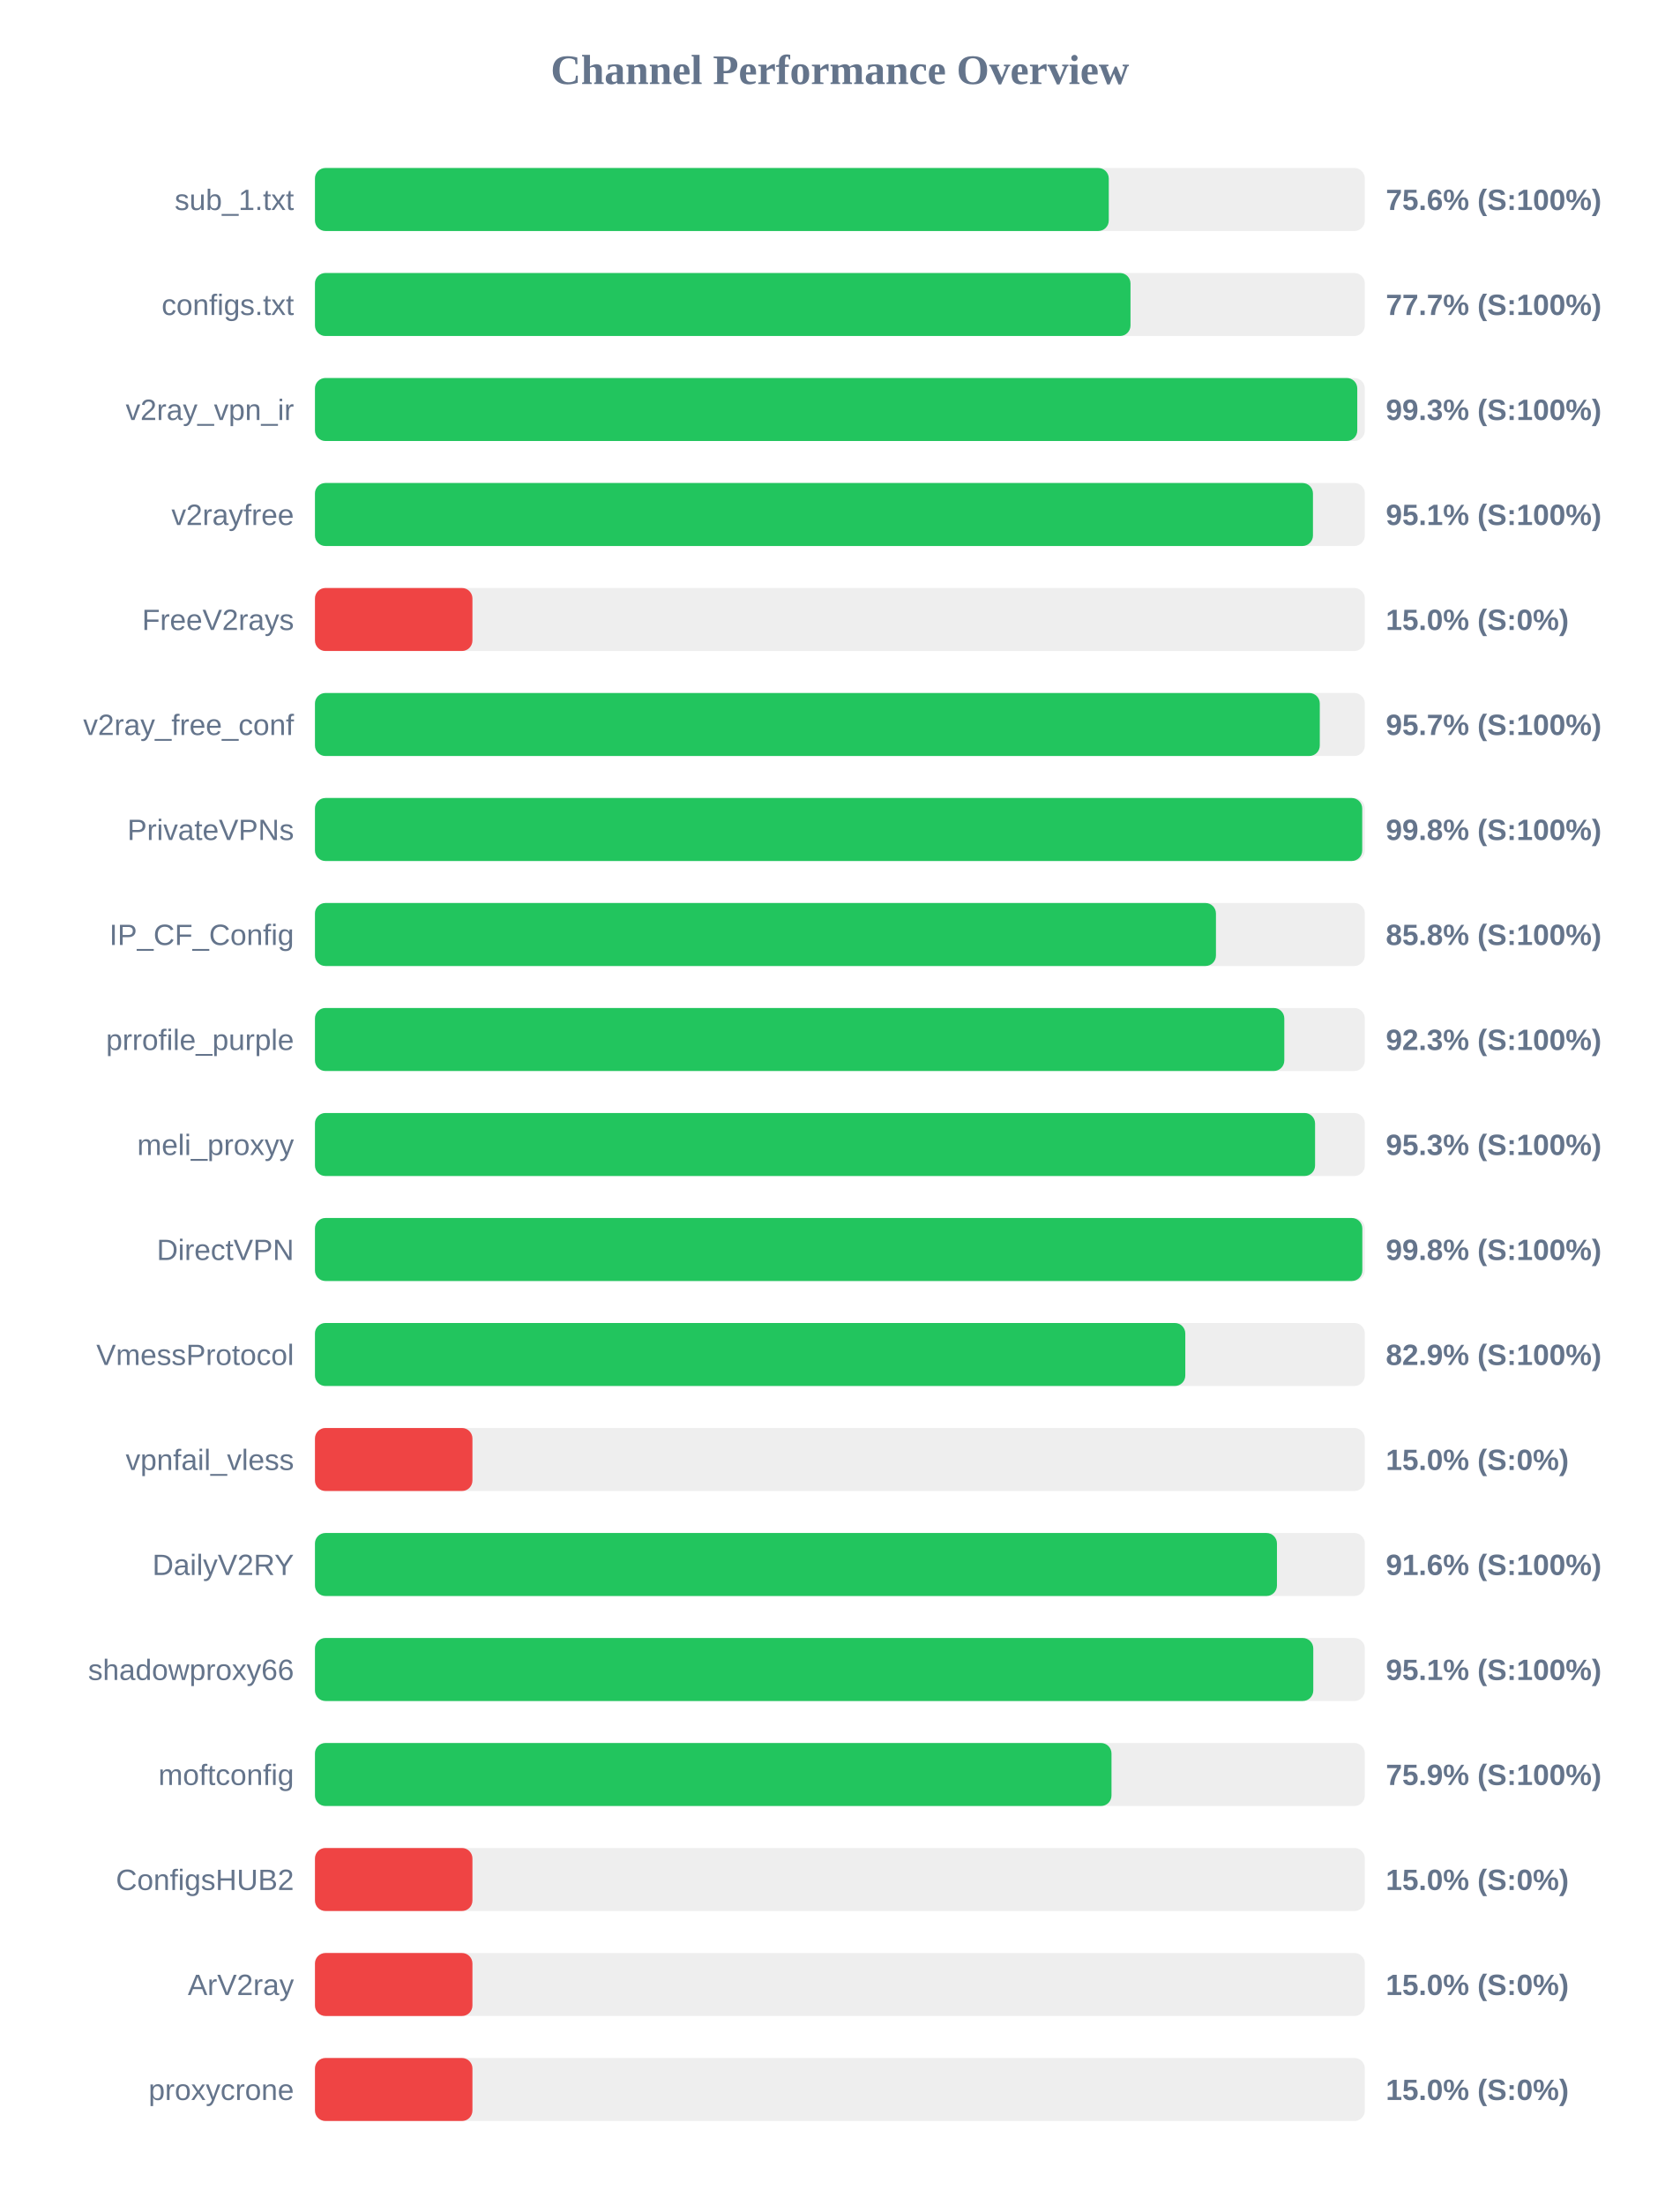
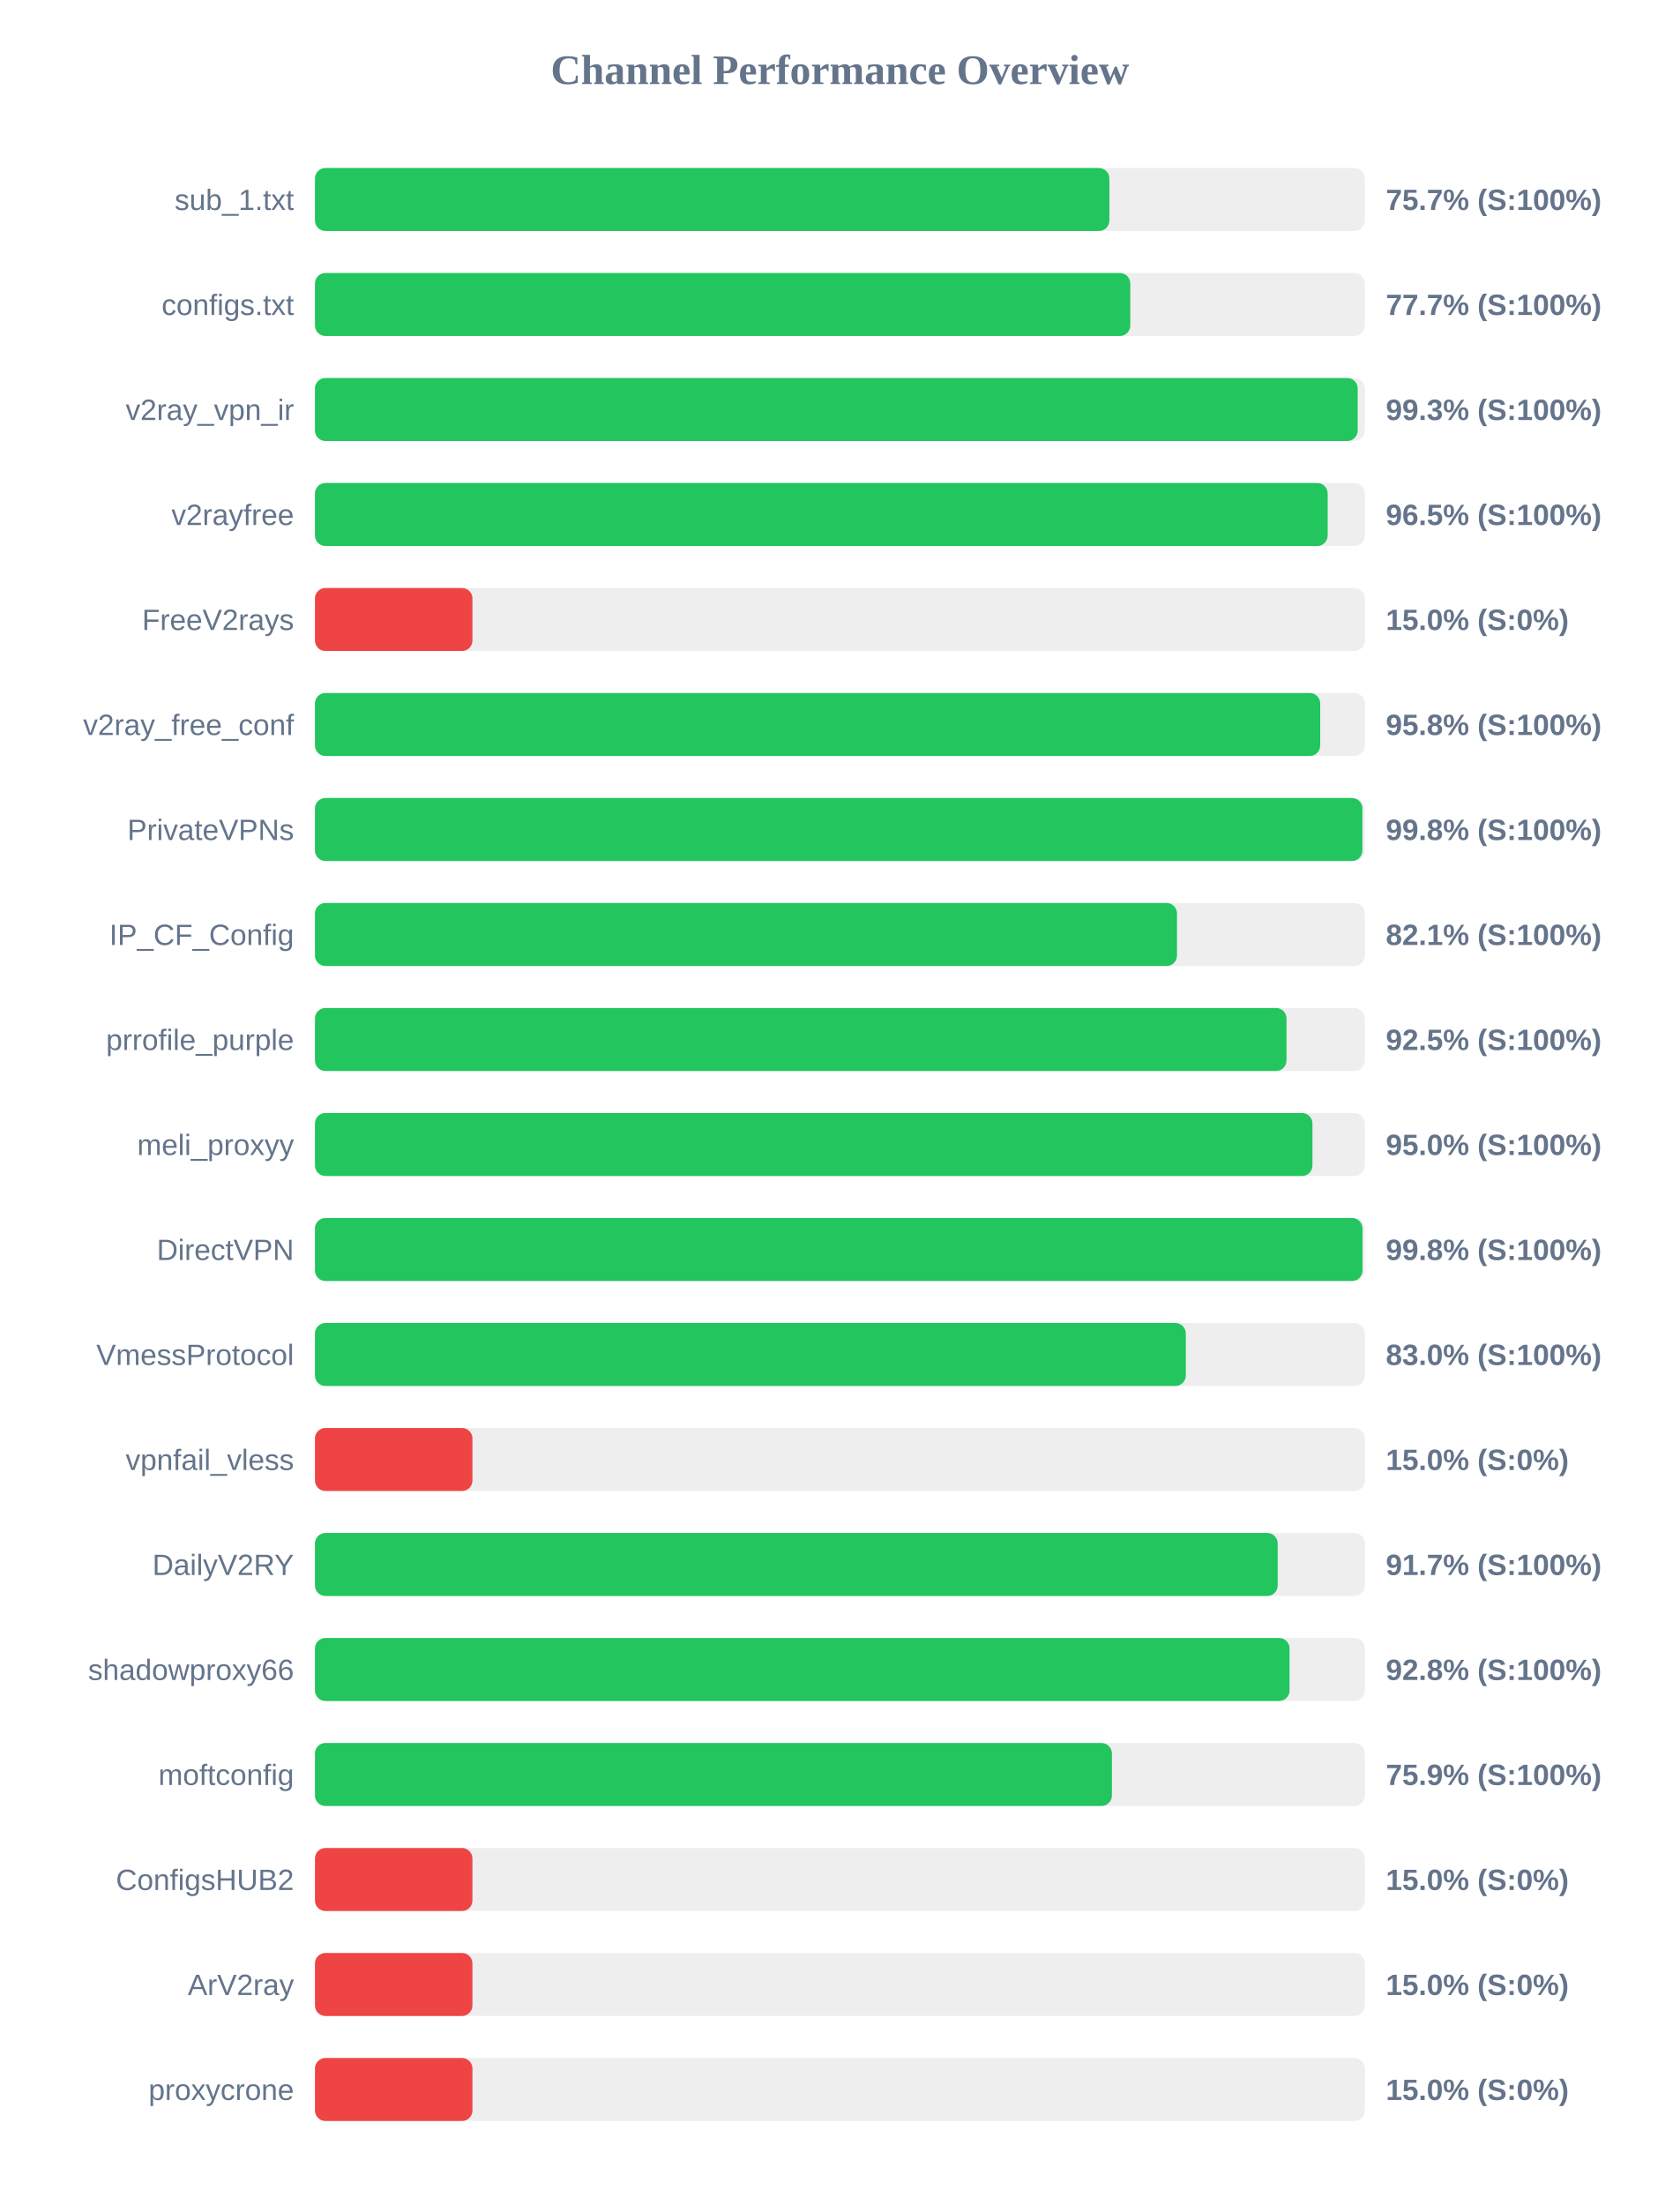
<svg xmlns="http://www.w3.org/2000/svg" width="800" height="1050" version="1.1">
  <style>
        .row { font: 14px Arial; fill: #64748b; }
        .score { font: bold 14px Arial; fill: #64748b; }
    </style>
  <text x="400" y="40" text-anchor="middle" font-size="20px" font-weight="bold" fill="#64748b">Channel Performance Overview</text>
  <rect x="150" y="80" width="500" height="30" fill="#eee" rx="5" />
-   <rect x="150" y="80" width="378.05" height="30" fill="#22c55e" rx="5" />
+   <rect x="150" y="80" width="378.35" height="30" fill="#22c55e" rx="5" />
  <text x="140" y="100" text-anchor="end" class="row">sub_1.txt</text>
-   <text x="660" y="100" text-anchor="start" class="score">75.6% (S:100%)</text>
+   <text x="660" y="100" text-anchor="start" class="score">75.7% (S:100%)</text>
  <rect x="150" y="130" width="500" height="30" fill="#eee" rx="5" />
-   <rect x="150" y="130" width="388.4" height="30" fill="#22c55e" rx="5" />
+   <rect x="150" y="130" width="388.3" height="30" fill="#22c55e" rx="5" />
  <text x="140" y="150" text-anchor="end" class="row">configs.txt</text>
  <text x="660" y="150" text-anchor="start" class="score">77.7% (S:100%)</text>
  <rect x="150" y="180" width="500" height="30" fill="#eee" rx="5" />
-   <rect x="150" y="180" width="496.4" height="30" fill="#22c55e" rx="5" />
+   <rect x="150" y="180" width="496.6" height="30" fill="#22c55e" rx="5" />
  <text x="140" y="200" text-anchor="end" class="row">v2ray_vpn_ir</text>
  <text x="660" y="200" text-anchor="start" class="score">99.3% (S:100%)</text>
  <rect x="150" y="230" width="500" height="30" fill="#eee" rx="5" />
-   <rect x="150" y="230" width="475.3" height="30" fill="#22c55e" rx="5" />
+   <rect x="150" y="230" width="482.3" height="30" fill="#22c55e" rx="5" />
  <text x="140" y="250" text-anchor="end" class="row">v2rayfree</text>
-   <text x="660" y="250" text-anchor="start" class="score">95.1% (S:100%)</text>
+   <text x="660" y="250" text-anchor="start" class="score">96.5% (S:100%)</text>
  <rect x="150" y="280" width="500" height="30" fill="#eee" rx="5" />
  <rect x="150" y="280" width="75.0" height="30" fill="#ef4444" rx="5" />
  <text x="140" y="300" text-anchor="end" class="row">FreeV2rays</text>
  <text x="660" y="300" text-anchor="start" class="score">15.0% (S:0%)</text>
  <rect x="150" y="330" width="500" height="30" fill="#eee" rx="5" />
-   <rect x="150" y="330" width="478.55" height="30" fill="#22c55e" rx="5" />
+   <rect x="150" y="330" width="478.75" height="30" fill="#22c55e" rx="5" />
  <text x="140" y="350" text-anchor="end" class="row">v2ray_free_conf</text>
-   <text x="660" y="350" text-anchor="start" class="score">95.7% (S:100%)</text>
+   <text x="660" y="350" text-anchor="start" class="score">95.8% (S:100%)</text>
  <rect x="150" y="380" width="500" height="30" fill="#eee" rx="5" />
-   <rect x="150" y="380" width="498.75" height="30" fill="#22c55e" rx="5" />
+   <rect x="150" y="380" width="498.85" height="30" fill="#22c55e" rx="5" />
  <text x="140" y="400" text-anchor="end" class="row">PrivateVPNs</text>
  <text x="660" y="400" text-anchor="start" class="score">99.8% (S:100%)</text>
  <rect x="150" y="430" width="500" height="30" fill="#eee" rx="5" />
-   <rect x="150" y="430" width="429.1" height="30" fill="#22c55e" rx="5" />
+   <rect x="150" y="430" width="410.55" height="30" fill="#22c55e" rx="5" />
  <text x="140" y="450" text-anchor="end" class="row">IP_CF_Config</text>
-   <text x="660" y="450" text-anchor="start" class="score">85.8% (S:100%)</text>
+   <text x="660" y="450" text-anchor="start" class="score">82.1% (S:100%)</text>
  <rect x="150" y="480" width="500" height="30" fill="#eee" rx="5" />
-   <rect x="150" y="480" width="461.65" height="30" fill="#22c55e" rx="5" />
+   <rect x="150" y="480" width="462.7" height="30" fill="#22c55e" rx="5" />
  <text x="140" y="500" text-anchor="end" class="row">prrofile_purple</text>
-   <text x="660" y="500" text-anchor="start" class="score">92.3% (S:100%)</text>
+   <text x="660" y="500" text-anchor="start" class="score">92.5% (S:100%)</text>
  <rect x="150" y="530" width="500" height="30" fill="#eee" rx="5" />
-   <rect x="150" y="530" width="476.3" height="30" fill="#22c55e" rx="5" />
+   <rect x="150" y="530" width="475.05" height="30" fill="#22c55e" rx="5" />
  <text x="140" y="550" text-anchor="end" class="row">meli_proxyy</text>
-   <text x="660" y="550" text-anchor="start" class="score">95.3% (S:100%)</text>
+   <text x="660" y="550" text-anchor="start" class="score">95.0% (S:100%)</text>
  <rect x="150" y="580" width="500" height="30" fill="#eee" rx="5" />
-   <rect x="150" y="580" width="498.8" height="30" fill="#22c55e" rx="5" />
+   <rect x="150" y="580" width="498.9" height="30" fill="#22c55e" rx="5" />
  <text x="140" y="600" text-anchor="end" class="row">DirectVPN</text>
  <text x="660" y="600" text-anchor="start" class="score">99.8% (S:100%)</text>
  <rect x="150" y="630" width="500" height="30" fill="#eee" rx="5" />
-   <rect x="150" y="630" width="414.5" height="30" fill="#22c55e" rx="5" />
+   <rect x="150" y="630" width="414.75" height="30" fill="#22c55e" rx="5" />
  <text x="140" y="650" text-anchor="end" class="row">VmessProtocol</text>
-   <text x="660" y="650" text-anchor="start" class="score">82.9% (S:100%)</text>
+   <text x="660" y="650" text-anchor="start" class="score">83.0% (S:100%)</text>
  <rect x="150" y="680" width="500" height="30" fill="#eee" rx="5" />
  <rect x="150" y="680" width="75.0" height="30" fill="#ef4444" rx="5" />
  <text x="140" y="700" text-anchor="end" class="row">vpnfail_vless</text>
  <text x="660" y="700" text-anchor="start" class="score">15.0% (S:0%)</text>
  <rect x="150" y="730" width="500" height="30" fill="#eee" rx="5" />
-   <rect x="150" y="730" width="458.15" height="30" fill="#22c55e" rx="5" />
+   <rect x="150" y="730" width="458.5" height="30" fill="#22c55e" rx="5" />
  <text x="140" y="750" text-anchor="end" class="row">DailyV2RY</text>
-   <text x="660" y="750" text-anchor="start" class="score">91.6% (S:100%)</text>
+   <text x="660" y="750" text-anchor="start" class="score">91.7% (S:100%)</text>
  <rect x="150" y="780" width="500" height="30" fill="#eee" rx="5" />
-   <rect x="150" y="780" width="475.45" height="30" fill="#22c55e" rx="5" />
+   <rect x="150" y="780" width="464.15" height="30" fill="#22c55e" rx="5" />
  <text x="140" y="800" text-anchor="end" class="row">shadowproxy66</text>
-   <text x="660" y="800" text-anchor="start" class="score">95.1% (S:100%)</text>
+   <text x="660" y="800" text-anchor="start" class="score">92.8% (S:100%)</text>
  <rect x="150" y="830" width="500" height="30" fill="#eee" rx="5" />
-   <rect x="150" y="830" width="379.35" height="30" fill="#22c55e" rx="5" />
+   <rect x="150" y="830" width="379.55" height="30" fill="#22c55e" rx="5" />
  <text x="140" y="850" text-anchor="end" class="row">moftconfig</text>
  <text x="660" y="850" text-anchor="start" class="score">75.9% (S:100%)</text>
  <rect x="150" y="880" width="500" height="30" fill="#eee" rx="5" />
  <rect x="150" y="880" width="75.0" height="30" fill="#ef4444" rx="5" />
  <text x="140" y="900" text-anchor="end" class="row">ConfigsHUB2</text>
  <text x="660" y="900" text-anchor="start" class="score">15.0% (S:0%)</text>
  <rect x="150" y="930" width="500" height="30" fill="#eee" rx="5" />
  <rect x="150" y="930" width="75.0" height="30" fill="#ef4444" rx="5" />
  <text x="140" y="950" text-anchor="end" class="row">ArV2ray</text>
  <text x="660" y="950" text-anchor="start" class="score">15.0% (S:0%)</text>
  <rect x="150" y="980" width="500" height="30" fill="#eee" rx="5" />
  <rect x="150" y="980" width="75.0" height="30" fill="#ef4444" rx="5" />
  <text x="140" y="1000" text-anchor="end" class="row">proxycrone</text>
  <text x="660" y="1000" text-anchor="start" class="score">15.0% (S:0%)</text>
</svg>
